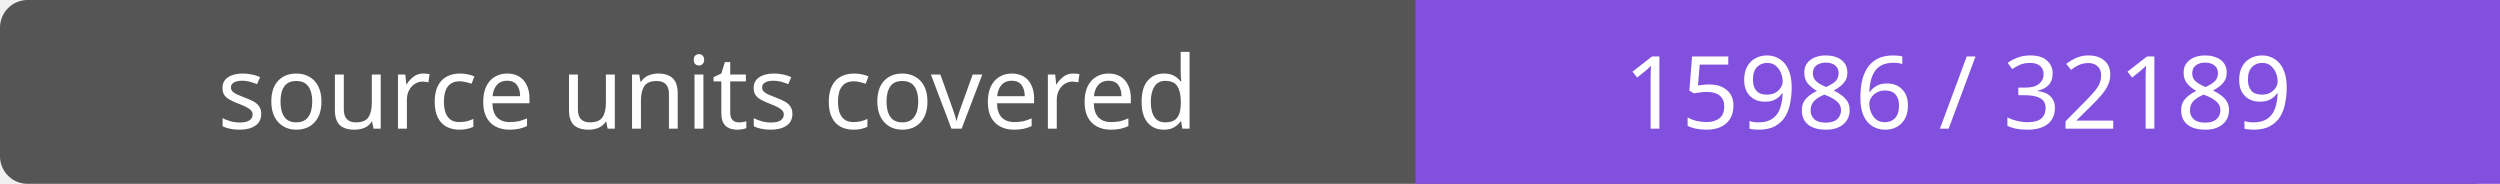
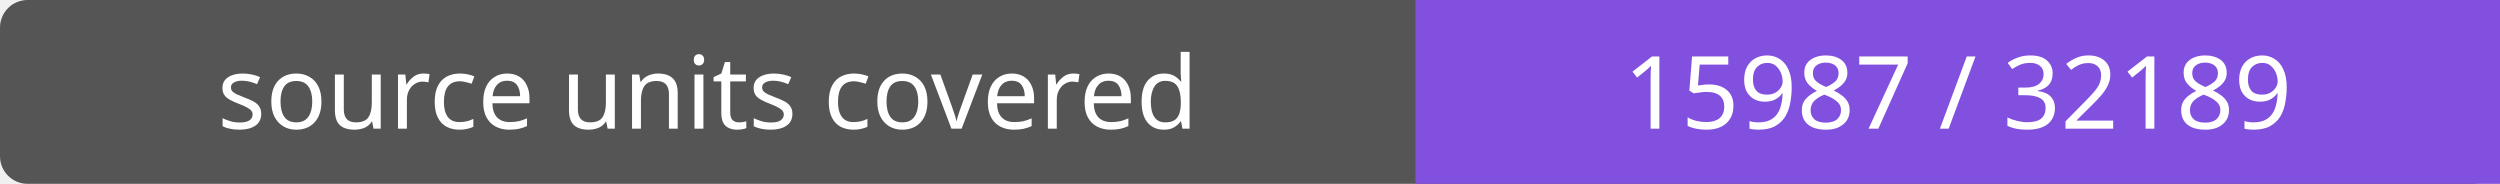
- <svg xmlns="http://www.w3.org/2000/svg" width="272" height="20" role="img" aria-label="source units covered: 15986 / 32189">
+ <svg xmlns="http://www.w3.org/2000/svg" width="272" height="20" role="img" aria-label="source units covered: 15987 / 32189">
  <rect width="272" height="20" rx="3" fill="#555" />
  <path fill="#8250df" d="M154 0h118v20H154z" />
  <g fill="#fff" text-anchor="middle" font-family="Verdana,sans-serif" font-size="11">
    <text x="77.0" y="14">source units covered</text>
-     <text x="213.0" y="14">15986 / 32189</text>
+     <text x="213.0" y="14">15987 / 32189</text>
  </g>
</svg>
